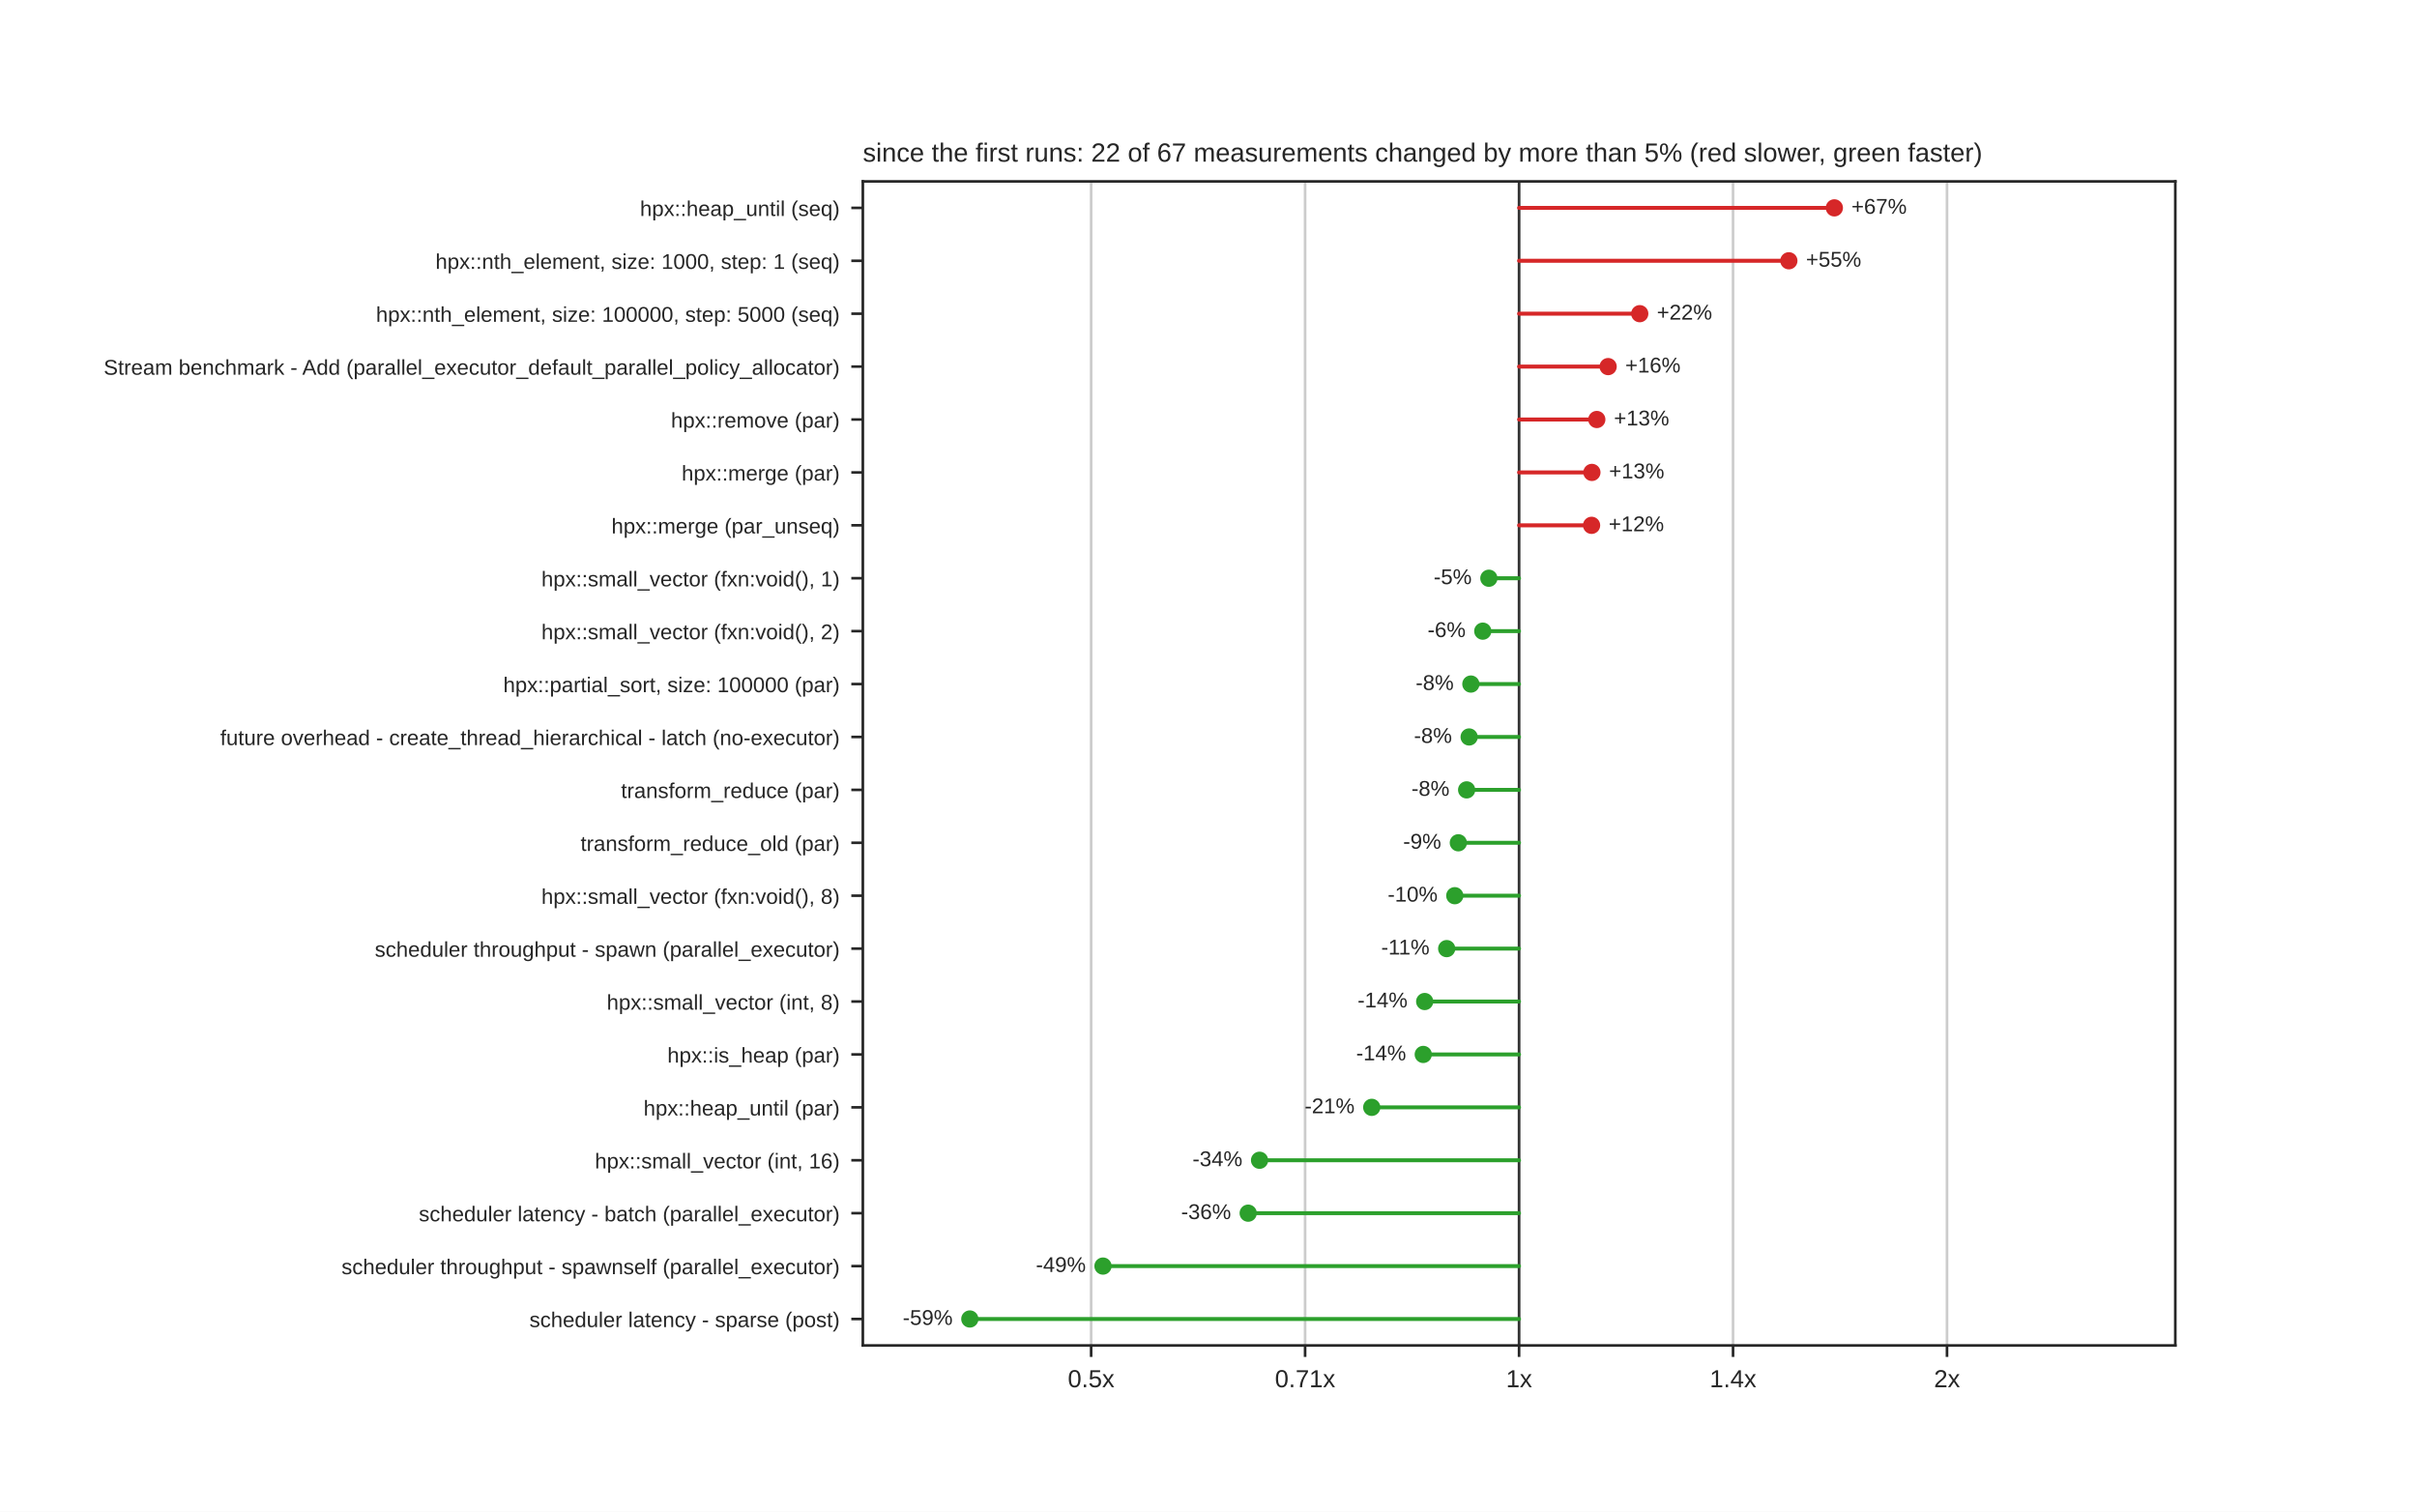
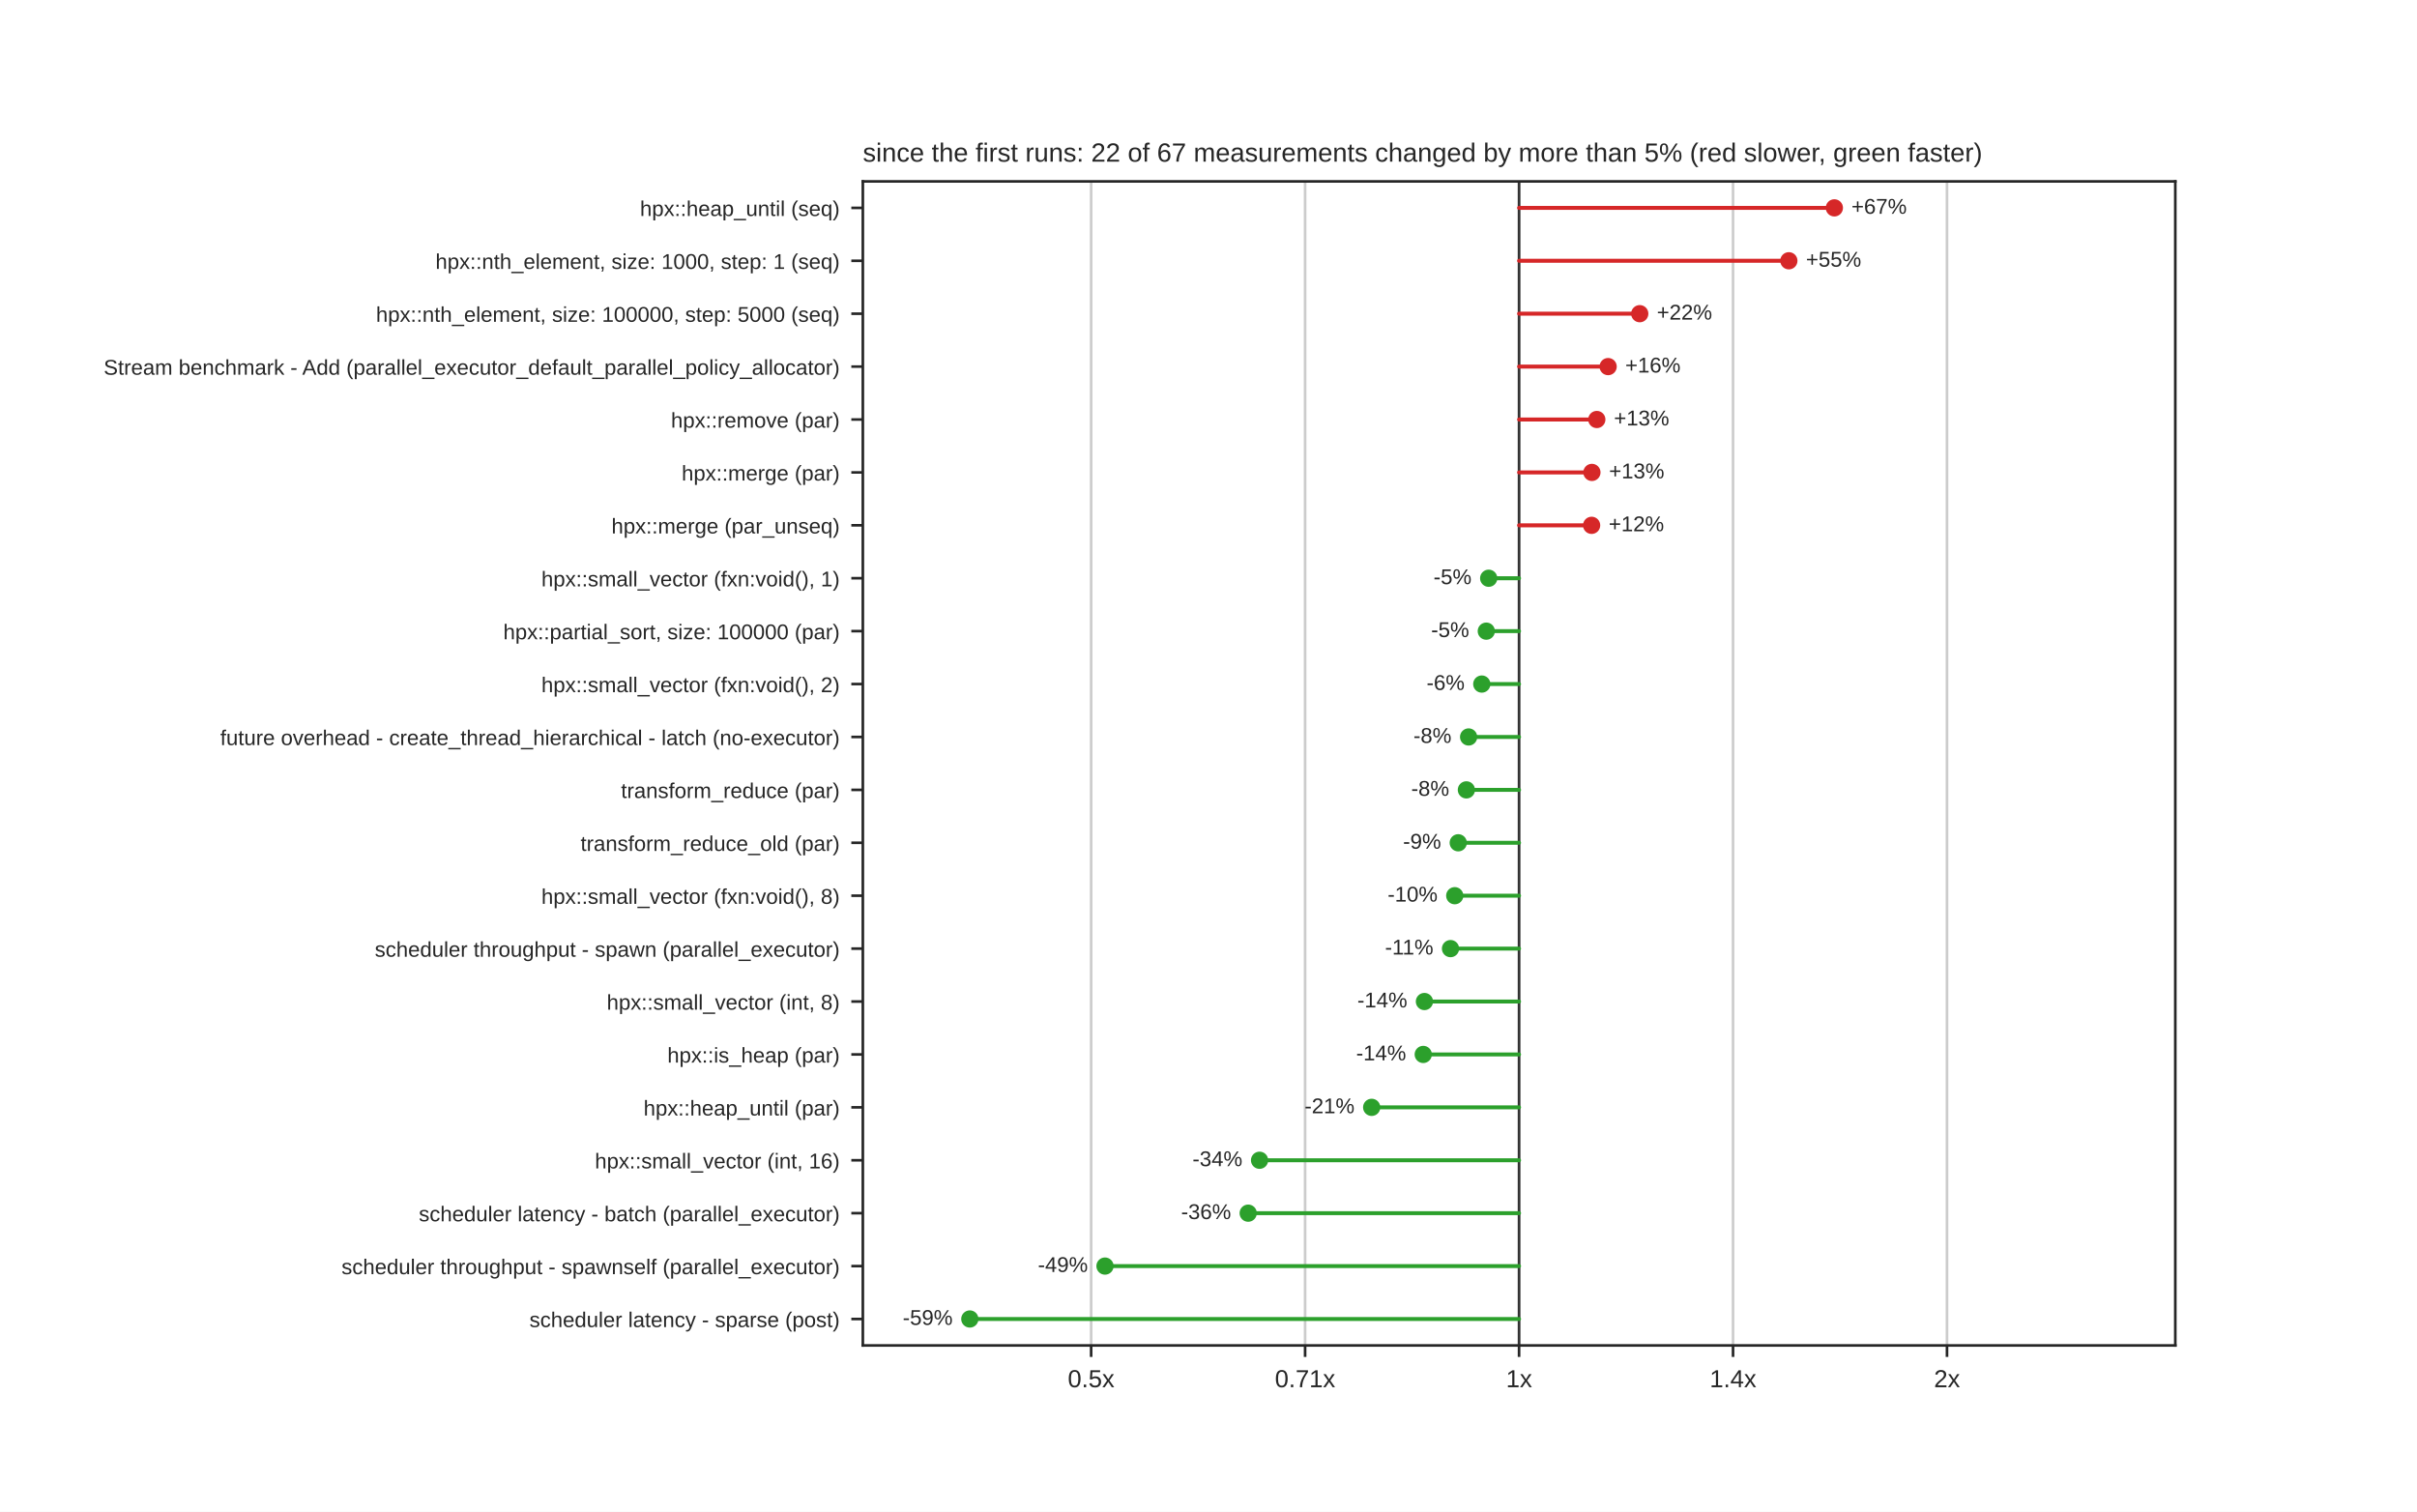
<svg xmlns="http://www.w3.org/2000/svg" xmlns:xlink="http://www.w3.org/1999/xlink" width="734.4pt" height="459.36pt" viewBox="0 0 734.4 459.36" version="1.1">
  <defs>
    <style type="text/css">*{stroke-linejoin: round; stroke-linecap: butt}</style>
  </defs>
  <g id="figure_1">
    <g id="patch_1">
      <path d="M 0 459.36  L 734.4 459.36  L 734.4 0  L 0 0  z " style="fill: #ffffff" />
    </g>
    <g id="axes_1">
      <g id="patch_2">
        <path d="M 262.17 408.83  L 660.96 408.83  L 660.96 55.123  L 262.17 55.123  z " style="fill: #ffffff" />
      </g>
      <g id="matplotlib.axis_1">
        <g id="xtick_1">
          <g id="line2d_1">
-             <path d="M 331.537 408.83  L 331.537 55.123  " clip-path="url(#pac0f5dc0f9)" style="fill: none; stroke: #cccccc; stroke-width: 0.8; stroke-linecap: round" />
+             <path d="M 331.538 408.83  L 331.538 55.123  " clip-path="url(#pac0f5dc0f9)" style="fill: none; stroke: #cccccc; stroke-width: 0.8; stroke-linecap: round" />
          </g>
          <g id="line2d_2">
            <defs>
              <path id="mdfc5214045" d="M 0 0  L 0 3.5  " style="stroke: #262626; stroke-width: 0.8" />
            </defs>
            <g>
-               <use xlink:href="#mdfc5214045" x="331.537" y="408.83" style="fill: #262626; stroke: #262626; stroke-width: 0.8" />
+               <use xlink:href="#mdfc5214045" x="331.538" y="408.83" style="fill: #262626; stroke: #262626; stroke-width: 0.8" />
            </g>
          </g>
          <g id="text_1">
-             <text style="fill: #262626; font: 7.5px 'Arial', 'DejaVu Sans', 'Liberation Sans', 'Bitstream Vera Sans', sans-serif; text-anchor: middle" x="331.537" y="421.529" transform="rotate(-0 331.5368 421.5292)">0.5x</text>
+             <text style="fill: #262626; font: 7.5px 'Arial', 'DejaVu Sans', 'Liberation Sans', 'Bitstream Vera Sans', sans-serif; text-anchor: middle" x="331.538" y="421.529" transform="rotate(-0 331.5382 421.5292)">0.5x</text>
          </g>
        </g>
        <g id="xtick_2">
          <g id="line2d_3">
-             <path d="M 396.551 408.83  L 396.551 55.123  " clip-path="url(#pac0f5dc0f9)" style="fill: none; stroke: #cccccc; stroke-width: 0.8; stroke-linecap: round" />
+             <path d="M 396.552 408.83  L 396.552 55.123  " clip-path="url(#pac0f5dc0f9)" style="fill: none; stroke: #cccccc; stroke-width: 0.8; stroke-linecap: round" />
          </g>
          <g id="line2d_4">
            <g>
-               <use xlink:href="#mdfc5214045" x="396.551" y="408.83" style="fill: #262626; stroke: #262626; stroke-width: 0.8" />
+               <use xlink:href="#mdfc5214045" x="396.552" y="408.83" style="fill: #262626; stroke: #262626; stroke-width: 0.8" />
            </g>
          </g>
          <g id="text_2">
-             <text style="fill: #262626; font: 7.5px 'Arial', 'DejaVu Sans', 'Liberation Sans', 'Bitstream Vera Sans', sans-serif; text-anchor: middle" x="396.551" y="421.529" transform="rotate(-0 396.5509 421.5292)">0.71x</text>
+             <text style="fill: #262626; font: 7.5px 'Arial', 'DejaVu Sans', 'Liberation Sans', 'Bitstream Vera Sans', sans-serif; text-anchor: middle" x="396.552" y="421.529" transform="rotate(-0 396.5516 421.5292)">0.71x</text>
          </g>
        </g>
        <g id="xtick_3">
          <g id="line2d_5">
            <path d="M 461.565 408.83  L 461.565 55.123  " clip-path="url(#pac0f5dc0f9)" style="fill: none; stroke: #cccccc; stroke-width: 0.8; stroke-linecap: round" />
          </g>
          <g id="line2d_6">
            <g>
              <use xlink:href="#mdfc5214045" x="461.565" y="408.83" style="fill: #262626; stroke: #262626; stroke-width: 0.8" />
            </g>
          </g>
          <g id="text_3">
            <text style="fill: #262626; font: 7.5px 'Arial', 'DejaVu Sans', 'Liberation Sans', 'Bitstream Vera Sans', sans-serif; text-anchor: middle" x="461.565" y="421.529" transform="rotate(-0 461.565 421.5292)">1x</text>
          </g>
        </g>
        <g id="xtick_4">
          <g id="line2d_7">
-             <path d="M 526.579 408.83  L 526.579 55.123  " clip-path="url(#pac0f5dc0f9)" style="fill: none; stroke: #cccccc; stroke-width: 0.8; stroke-linecap: round" />
+             <path d="M 526.578 408.83  L 526.578 55.123  " clip-path="url(#pac0f5dc0f9)" style="fill: none; stroke: #cccccc; stroke-width: 0.8; stroke-linecap: round" />
          </g>
          <g id="line2d_8">
            <g>
-               <use xlink:href="#mdfc5214045" x="526.579" y="408.83" style="fill: #262626; stroke: #262626; stroke-width: 0.8" />
+               <use xlink:href="#mdfc5214045" x="526.578" y="408.83" style="fill: #262626; stroke: #262626; stroke-width: 0.8" />
            </g>
          </g>
          <g id="text_4">
-             <text style="fill: #262626; font: 7.5px 'Arial', 'DejaVu Sans', 'Liberation Sans', 'Bitstream Vera Sans', sans-serif; text-anchor: middle" x="526.579" y="421.529" transform="rotate(-0 526.5791 421.5292)">1.4x</text>
+             <text style="fill: #262626; font: 7.5px 'Arial', 'DejaVu Sans', 'Liberation Sans', 'Bitstream Vera Sans', sans-serif; text-anchor: middle" x="526.578" y="421.529" transform="rotate(-0 526.5784 421.5292)">1.4x</text>
          </g>
        </g>
        <g id="xtick_5">
          <g id="line2d_9">
-             <path d="M 591.593 408.83  L 591.593 55.123  " clip-path="url(#pac0f5dc0f9)" style="fill: none; stroke: #cccccc; stroke-width: 0.8; stroke-linecap: round" />
+             <path d="M 591.592 408.83  L 591.592 55.123  " clip-path="url(#pac0f5dc0f9)" style="fill: none; stroke: #cccccc; stroke-width: 0.8; stroke-linecap: round" />
          </g>
          <g id="line2d_10">
            <g>
-               <use xlink:href="#mdfc5214045" x="591.593" y="408.83" style="fill: #262626; stroke: #262626; stroke-width: 0.8" />
+               <use xlink:href="#mdfc5214045" x="591.592" y="408.83" style="fill: #262626; stroke: #262626; stroke-width: 0.8" />
            </g>
          </g>
          <g id="text_5">
-             <text style="fill: #262626; font: 7.5px 'Arial', 'DejaVu Sans', 'Liberation Sans', 'Bitstream Vera Sans', sans-serif; text-anchor: middle" x="591.593" y="421.529" transform="rotate(-0 591.5932 421.5292)">2x</text>
+             <text style="fill: #262626; font: 7.5px 'Arial', 'DejaVu Sans', 'Liberation Sans', 'Bitstream Vera Sans', sans-serif; text-anchor: middle" x="591.592" y="421.529" transform="rotate(-0 591.5918 421.5292)">2x</text>
          </g>
        </g>
      </g>
      <g id="matplotlib.axis_2">
        <g id="ytick_1">
          <g id="line2d_11">
            <defs>
              <path id="m414165cd4d" d="M 0 0  L -3.5 0  " style="stroke: #262626; stroke-width: 0.8" />
            </defs>
            <g>
              <use xlink:href="#m414165cd4d" x="262.17" y="63.162" style="fill: #262626; stroke: #262626; stroke-width: 0.8" />
            </g>
          </g>
          <g id="text_6">
            <text style="fill: #262626; font: 6.5px 'Arial', 'DejaVu Sans', 'Liberation Sans', 'Bitstream Vera Sans', sans-serif; text-anchor: end" x="255.17" y="65.631" transform="rotate(-0 255.17 65.63149)">hpx::heap_until (seq)</text>
          </g>
        </g>
        <g id="ytick_2">
          <g id="line2d_12">
            <g>
              <use xlink:href="#m414165cd4d" x="262.17" y="79.24" style="fill: #262626; stroke: #262626; stroke-width: 0.8" />
            </g>
          </g>
          <g id="text_7">
            <text style="fill: #262626; font: 6.5px 'Arial', 'DejaVu Sans', 'Liberation Sans', 'Bitstream Vera Sans', sans-serif; text-anchor: end" x="255.17" y="81.709" transform="rotate(-0 255.17 81.70909)">hpx::nth_element, size: 1000, step: 1 (seq)</text>
          </g>
        </g>
        <g id="ytick_3">
          <g id="line2d_13">
            <g>
              <use xlink:href="#m414165cd4d" x="262.17" y="95.317" style="fill: #262626; stroke: #262626; stroke-width: 0.8" />
            </g>
          </g>
          <g id="text_8">
            <text style="fill: #262626; font: 6.5px 'Arial', 'DejaVu Sans', 'Liberation Sans', 'Bitstream Vera Sans', sans-serif; text-anchor: end" x="255.17" y="97.787" transform="rotate(-0 255.17 97.78669)">hpx::nth_element, size: 100000, step: 5000 (seq)</text>
          </g>
        </g>
        <g id="ytick_4">
          <g id="line2d_14">
            <g>
              <use xlink:href="#m414165cd4d" x="262.17" y="111.395" style="fill: #262626; stroke: #262626; stroke-width: 0.8" />
            </g>
          </g>
          <g id="text_9">
            <text style="fill: #262626; font: 6.5px 'Arial', 'DejaVu Sans', 'Liberation Sans', 'Bitstream Vera Sans', sans-serif; text-anchor: end" x="255.17" y="113.864" transform="rotate(-0 255.17 113.8643)">Stream benchmark - Add (parallel_executor_default_parallel_policy_allocator)</text>
          </g>
        </g>
        <g id="ytick_5">
          <g id="line2d_15">
            <g>
              <use xlink:href="#m414165cd4d" x="262.17" y="127.472" style="fill: #262626; stroke: #262626; stroke-width: 0.8" />
            </g>
          </g>
          <g id="text_10">
            <text style="fill: #262626; font: 6.5px 'Arial', 'DejaVu Sans', 'Liberation Sans', 'Bitstream Vera Sans', sans-serif; text-anchor: end" x="255.17" y="129.942" transform="rotate(-0 255.17 129.9419)">hpx::remove (par)</text>
          </g>
        </g>
        <g id="ytick_6">
          <g id="line2d_16">
            <g>
              <use xlink:href="#m414165cd4d" x="262.17" y="143.55" style="fill: #262626; stroke: #262626; stroke-width: 0.8" />
            </g>
          </g>
          <g id="text_11">
            <text style="fill: #262626; font: 6.5px 'Arial', 'DejaVu Sans', 'Liberation Sans', 'Bitstream Vera Sans', sans-serif; text-anchor: end" x="255.17" y="146.019" transform="rotate(-0 255.17 146.0195)">hpx::merge (par)</text>
          </g>
        </g>
        <g id="ytick_7">
          <g id="line2d_17">
            <g>
              <use xlink:href="#m414165cd4d" x="262.17" y="159.628" style="fill: #262626; stroke: #262626; stroke-width: 0.8" />
            </g>
          </g>
          <g id="text_12">
            <text style="fill: #262626; font: 6.5px 'Arial', 'DejaVu Sans', 'Liberation Sans', 'Bitstream Vera Sans', sans-serif; text-anchor: end" x="255.17" y="162.097" transform="rotate(-0 255.17 162.0971)">hpx::merge (par_unseq)</text>
          </g>
        </g>
        <g id="ytick_8">
          <g id="line2d_18">
            <g>
              <use xlink:href="#m414165cd4d" x="262.17" y="175.705" style="fill: #262626; stroke: #262626; stroke-width: 0.8" />
            </g>
          </g>
          <g id="text_13">
            <text style="fill: #262626; font: 6.5px 'Arial', 'DejaVu Sans', 'Liberation Sans', 'Bitstream Vera Sans', sans-serif; text-anchor: end" x="255.17" y="178.175" transform="rotate(-0 255.17 178.1747)">hpx::small_vector (fxn:void(), 1)</text>
          </g>
        </g>
        <g id="ytick_9">
          <g id="line2d_19">
            <g>
              <use xlink:href="#m414165cd4d" x="262.17" y="191.783" style="fill: #262626; stroke: #262626; stroke-width: 0.8" />
            </g>
          </g>
          <g id="text_14">
-             <text style="fill: #262626; font: 6.5px 'Arial', 'DejaVu Sans', 'Liberation Sans', 'Bitstream Vera Sans', sans-serif; text-anchor: end" x="255.17" y="194.252" transform="rotate(-0 255.17 194.2523)">hpx::small_vector (fxn:void(), 2)</text>
+             <text style="fill: #262626; font: 6.5px 'Arial', 'DejaVu Sans', 'Liberation Sans', 'Bitstream Vera Sans', sans-serif; text-anchor: end" x="255.17" y="194.252" transform="rotate(-0 255.17 194.2523)">hpx::partial_sort, size: 100000 (par)</text>
          </g>
        </g>
        <g id="ytick_10">
          <g id="line2d_20">
            <g>
              <use xlink:href="#m414165cd4d" x="262.17" y="207.86" style="fill: #262626; stroke: #262626; stroke-width: 0.8" />
            </g>
          </g>
          <g id="text_15">
-             <text style="fill: #262626; font: 6.5px 'Arial', 'DejaVu Sans', 'Liberation Sans', 'Bitstream Vera Sans', sans-serif; text-anchor: end" x="255.17" y="210.33" transform="rotate(-0 255.17 210.3299)">hpx::partial_sort, size: 100000 (par)</text>
+             <text style="fill: #262626; font: 6.5px 'Arial', 'DejaVu Sans', 'Liberation Sans', 'Bitstream Vera Sans', sans-serif; text-anchor: end" x="255.17" y="210.33" transform="rotate(-0 255.17 210.3299)">hpx::small_vector (fxn:void(), 2)</text>
          </g>
        </g>
        <g id="ytick_11">
          <g id="line2d_21">
            <g>
              <use xlink:href="#m414165cd4d" x="262.17" y="223.938" style="fill: #262626; stroke: #262626; stroke-width: 0.8" />
            </g>
          </g>
          <g id="text_16">
            <text style="fill: #262626; font: 6.5px 'Arial', 'DejaVu Sans', 'Liberation Sans', 'Bitstream Vera Sans', sans-serif; text-anchor: end" x="255.17" y="226.407" transform="rotate(-0 255.17 226.4075)">future overhead - create_thread_hierarchical - latch (no-executor)</text>
          </g>
        </g>
        <g id="ytick_12">
          <g id="line2d_22">
            <g>
              <use xlink:href="#m414165cd4d" x="262.17" y="240.016" style="fill: #262626; stroke: #262626; stroke-width: 0.8" />
            </g>
          </g>
          <g id="text_17">
            <text style="fill: #262626; font: 6.5px 'Arial', 'DejaVu Sans', 'Liberation Sans', 'Bitstream Vera Sans', sans-serif; text-anchor: end" x="255.17" y="242.485" transform="rotate(-0 255.17 242.4851)">transform_reduce (par)</text>
          </g>
        </g>
        <g id="ytick_13">
          <g id="line2d_23">
            <g>
              <use xlink:href="#m414165cd4d" x="262.17" y="256.093" style="fill: #262626; stroke: #262626; stroke-width: 0.8" />
            </g>
          </g>
          <g id="text_18">
            <text style="fill: #262626; font: 6.5px 'Arial', 'DejaVu Sans', 'Liberation Sans', 'Bitstream Vera Sans', sans-serif; text-anchor: end" x="255.17" y="258.563" transform="rotate(-0 255.17 258.5627)">transform_reduce_old (par)</text>
          </g>
        </g>
        <g id="ytick_14">
          <g id="line2d_24">
            <g>
              <use xlink:href="#m414165cd4d" x="262.17" y="272.171" style="fill: #262626; stroke: #262626; stroke-width: 0.8" />
            </g>
          </g>
          <g id="text_19">
            <text style="fill: #262626; font: 6.5px 'Arial', 'DejaVu Sans', 'Liberation Sans', 'Bitstream Vera Sans', sans-serif; text-anchor: end" x="255.17" y="274.64" transform="rotate(-0 255.17 274.6403)">hpx::small_vector (fxn:void(), 8)</text>
          </g>
        </g>
        <g id="ytick_15">
          <g id="line2d_25">
            <g>
              <use xlink:href="#m414165cd4d" x="262.17" y="288.248" style="fill: #262626; stroke: #262626; stroke-width: 0.8" />
            </g>
          </g>
          <g id="text_20">
            <text style="fill: #262626; font: 6.5px 'Arial', 'DejaVu Sans', 'Liberation Sans', 'Bitstream Vera Sans', sans-serif; text-anchor: end" x="255.17" y="290.718" transform="rotate(-0 255.17 290.7179)">scheduler throughput - spawn (parallel_executor)</text>
          </g>
        </g>
        <g id="ytick_16">
          <g id="line2d_26">
            <g>
              <use xlink:href="#m414165cd4d" x="262.17" y="304.326" style="fill: #262626; stroke: #262626; stroke-width: 0.8" />
            </g>
          </g>
          <g id="text_21">
            <text style="fill: #262626; font: 6.5px 'Arial', 'DejaVu Sans', 'Liberation Sans', 'Bitstream Vera Sans', sans-serif; text-anchor: end" x="255.17" y="306.795" transform="rotate(-0 255.17 306.7955)">hpx::small_vector (int, 8)</text>
          </g>
        </g>
        <g id="ytick_17">
          <g id="line2d_27">
            <g>
              <use xlink:href="#m414165cd4d" x="262.17" y="320.404" style="fill: #262626; stroke: #262626; stroke-width: 0.8" />
            </g>
          </g>
          <g id="text_22">
            <text style="fill: #262626; font: 6.5px 'Arial', 'DejaVu Sans', 'Liberation Sans', 'Bitstream Vera Sans', sans-serif; text-anchor: end" x="255.17" y="322.873" transform="rotate(-0 255.17 322.8731)">hpx::is_heap (par)</text>
          </g>
        </g>
        <g id="ytick_18">
          <g id="line2d_28">
            <g>
              <use xlink:href="#m414165cd4d" x="262.17" y="336.481" style="fill: #262626; stroke: #262626; stroke-width: 0.8" />
            </g>
          </g>
          <g id="text_23">
            <text style="fill: #262626; font: 6.5px 'Arial', 'DejaVu Sans', 'Liberation Sans', 'Bitstream Vera Sans', sans-serif; text-anchor: end" x="255.17" y="338.951" transform="rotate(-0 255.17 338.9507)">hpx::heap_until (par)</text>
          </g>
        </g>
        <g id="ytick_19">
          <g id="line2d_29">
            <g>
              <use xlink:href="#m414165cd4d" x="262.17" y="352.559" style="fill: #262626; stroke: #262626; stroke-width: 0.8" />
            </g>
          </g>
          <g id="text_24">
            <text style="fill: #262626; font: 6.5px 'Arial', 'DejaVu Sans', 'Liberation Sans', 'Bitstream Vera Sans', sans-serif; text-anchor: end" x="255.17" y="355.028" transform="rotate(-0 255.17 355.0283)">hpx::small_vector (int, 16)</text>
          </g>
        </g>
        <g id="ytick_20">
          <g id="line2d_30">
            <g>
              <use xlink:href="#m414165cd4d" x="262.17" y="368.636" style="fill: #262626; stroke: #262626; stroke-width: 0.8" />
            </g>
          </g>
          <g id="text_25">
            <text style="fill: #262626; font: 6.5px 'Arial', 'DejaVu Sans', 'Liberation Sans', 'Bitstream Vera Sans', sans-serif; text-anchor: end" x="255.17" y="371.106" transform="rotate(-0 255.17 371.1059)">scheduler latency - batch (parallel_executor)</text>
          </g>
        </g>
        <g id="ytick_21">
          <g id="line2d_31">
            <g>
              <use xlink:href="#m414165cd4d" x="262.17" y="384.714" style="fill: #262626; stroke: #262626; stroke-width: 0.8" />
            </g>
          </g>
          <g id="text_26">
            <text style="fill: #262626; font: 6.5px 'Arial', 'DejaVu Sans', 'Liberation Sans', 'Bitstream Vera Sans', sans-serif; text-anchor: end" x="255.17" y="387.183" transform="rotate(-0 255.17 387.1835)">scheduler throughput - spawnself (parallel_executor)</text>
          </g>
        </g>
        <g id="ytick_22">
          <g id="line2d_32">
            <g>
              <use xlink:href="#m414165cd4d" x="262.17" y="400.792" style="fill: #262626; stroke: #262626; stroke-width: 0.8" />
            </g>
          </g>
          <g id="text_27">
            <text style="fill: #262626; font: 6.5px 'Arial', 'DejaVu Sans', 'Liberation Sans', 'Bitstream Vera Sans', sans-serif; text-anchor: end" x="255.17" y="403.261" transform="rotate(-0 255.17 403.2611)">scheduler latency - sparse (post)</text>
          </g>
        </g>
      </g>
      <g id="line2d_33">
        <path d="M 461.565 408.83  L 461.565 55.123  " clip-path="url(#pac0f5dc0f9)" style="fill: none; stroke: #333333; stroke-width: 0.8; stroke-linecap: round" />
      </g>
      <g id="line2d_34">
-         <path d="M 461.565 63.162  L 557.365 63.162  " clip-path="url(#pac0f5dc0f9)" style="fill: none; stroke: #d62728; stroke-width: 1.2; stroke-linecap: round" />
+         <path d="M 461.565 63.162  L 557.366 63.162  " clip-path="url(#pac0f5dc0f9)" style="fill: none; stroke: #d62728; stroke-width: 1.2; stroke-linecap: round" />
      </g>
      <g id="line2d_35">
-         <path d="M 461.565 79.24  L 543.54 79.24  " clip-path="url(#pac0f5dc0f9)" style="fill: none; stroke: #d62728; stroke-width: 1.2; stroke-linecap: round" />
+         <path d="M 461.565 79.24  L 543.539 79.24  " clip-path="url(#pac0f5dc0f9)" style="fill: none; stroke: #d62728; stroke-width: 1.2; stroke-linecap: round" />
      </g>
      <g id="line2d_36">
        <path d="M 461.565 95.317  L 498.233 95.317  " clip-path="url(#pac0f5dc0f9)" style="fill: none; stroke: #d62728; stroke-width: 1.2; stroke-linecap: round" />
      </g>
      <g id="line2d_37">
        <path d="M 461.565 111.395  L 488.628 111.395  " clip-path="url(#pac0f5dc0f9)" style="fill: none; stroke: #d62728; stroke-width: 1.2; stroke-linecap: round" />
      </g>
      <g id="line2d_38">
        <path d="M 461.565 127.472  L 485.186 127.472  " clip-path="url(#pac0f5dc0f9)" style="fill: none; stroke: #d62728; stroke-width: 1.2; stroke-linecap: round" />
      </g>
      <g id="line2d_39">
-         <path d="M 461.565 143.55  L 483.697 143.55  " clip-path="url(#pac0f5dc0f9)" style="fill: none; stroke: #d62728; stroke-width: 1.2; stroke-linecap: round" />
+         <path d="M 461.565 143.55  L 483.699 143.55  " clip-path="url(#pac0f5dc0f9)" style="fill: none; stroke: #d62728; stroke-width: 1.2; stroke-linecap: round" />
      </g>
      <g id="line2d_40">
-         <path d="M 461.565 159.628  L 483.599 159.628  " clip-path="url(#pac0f5dc0f9)" style="fill: none; stroke: #d62728; stroke-width: 1.2; stroke-linecap: round" />
+         <path d="M 461.565 159.628  L 483.609 159.628  " clip-path="url(#pac0f5dc0f9)" style="fill: none; stroke: #d62728; stroke-width: 1.2; stroke-linecap: round" />
      </g>
      <g id="line2d_41">
-         <path d="M 461.565 175.705  L 452.388 175.705  " clip-path="url(#pac0f5dc0f9)" style="fill: none; stroke: #2ca02c; stroke-width: 1.2; stroke-linecap: round" />
+         <path d="M 461.565 175.705  L 452.335 175.705  " clip-path="url(#pac0f5dc0f9)" style="fill: none; stroke: #2ca02c; stroke-width: 1.2; stroke-linecap: round" />
      </g>
      <g id="line2d_42">
-         <path d="M 461.565 191.783  L 450.536 191.783  " clip-path="url(#pac0f5dc0f9)" style="fill: none; stroke: #2ca02c; stroke-width: 1.2; stroke-linecap: round" />
+         <path d="M 461.565 191.783  L 451.608 191.783  " clip-path="url(#pac0f5dc0f9)" style="fill: none; stroke: #2ca02c; stroke-width: 1.2; stroke-linecap: round" />
      </g>
      <g id="line2d_43">
-         <path d="M 461.565 207.86  L 446.92 207.86  " clip-path="url(#pac0f5dc0f9)" style="fill: none; stroke: #2ca02c; stroke-width: 1.2; stroke-linecap: round" />
+         <path d="M 461.565 207.86  L 450.236 207.86  " clip-path="url(#pac0f5dc0f9)" style="fill: none; stroke: #2ca02c; stroke-width: 1.2; stroke-linecap: round" />
      </g>
      <g id="line2d_44">
-         <path d="M 461.565 223.938  L 446.393 223.938  " clip-path="url(#pac0f5dc0f9)" style="fill: none; stroke: #2ca02c; stroke-width: 1.2; stroke-linecap: round" />
+         <path d="M 461.565 223.938  L 446.234 223.938  " clip-path="url(#pac0f5dc0f9)" style="fill: none; stroke: #2ca02c; stroke-width: 1.2; stroke-linecap: round" />
      </g>
      <g id="line2d_45">
-         <path d="M 461.565 240.016  L 445.634 240.016  " clip-path="url(#pac0f5dc0f9)" style="fill: none; stroke: #2ca02c; stroke-width: 1.2; stroke-linecap: round" />
+         <path d="M 461.565 240.016  L 445.557 240.016  " clip-path="url(#pac0f5dc0f9)" style="fill: none; stroke: #2ca02c; stroke-width: 1.2; stroke-linecap: round" />
      </g>
      <g id="line2d_46">
-         <path d="M 461.565 256.093  L 443.112 256.093  " clip-path="url(#pac0f5dc0f9)" style="fill: none; stroke: #2ca02c; stroke-width: 1.2; stroke-linecap: round" />
+         <path d="M 461.565 256.093  L 443.082 256.093  " clip-path="url(#pac0f5dc0f9)" style="fill: none; stroke: #2ca02c; stroke-width: 1.2; stroke-linecap: round" />
      </g>
      <g id="line2d_47">
-         <path d="M 461.565 272.171  L 442.032 272.171  " clip-path="url(#pac0f5dc0f9)" style="fill: none; stroke: #2ca02c; stroke-width: 1.2; stroke-linecap: round" />
+         <path d="M 461.565 272.171  L 442.021 272.171  " clip-path="url(#pac0f5dc0f9)" style="fill: none; stroke: #2ca02c; stroke-width: 1.2; stroke-linecap: round" />
      </g>
      <g id="line2d_48">
-         <path d="M 461.565 288.248  L 439.573 288.248  " clip-path="url(#pac0f5dc0f9)" style="fill: none; stroke: #2ca02c; stroke-width: 1.2; stroke-linecap: round" />
+         <path d="M 461.565 288.248  L 440.734 288.248  " clip-path="url(#pac0f5dc0f9)" style="fill: none; stroke: #2ca02c; stroke-width: 1.2; stroke-linecap: round" />
      </g>
      <g id="line2d_49">
-         <path d="M 461.565 304.326  L 432.889 304.326  " clip-path="url(#pac0f5dc0f9)" style="fill: none; stroke: #2ca02c; stroke-width: 1.2; stroke-linecap: round" />
+         <path d="M 461.565 304.326  L 432.809 304.326  " clip-path="url(#pac0f5dc0f9)" style="fill: none; stroke: #2ca02c; stroke-width: 1.2; stroke-linecap: round" />
      </g>
      <g id="line2d_50">
-         <path d="M 461.565 320.404  L 432.452 320.404  " clip-path="url(#pac0f5dc0f9)" style="fill: none; stroke: #2ca02c; stroke-width: 1.2; stroke-linecap: round" />
+         <path d="M 461.565 320.404  L 432.45 320.404  " clip-path="url(#pac0f5dc0f9)" style="fill: none; stroke: #2ca02c; stroke-width: 1.2; stroke-linecap: round" />
      </g>
      <g id="line2d_51">
-         <path d="M 461.565 336.481  L 416.797 336.481  " clip-path="url(#pac0f5dc0f9)" style="fill: none; stroke: #2ca02c; stroke-width: 1.2; stroke-linecap: round" />
+         <path d="M 461.565 336.481  L 416.78 336.481  " clip-path="url(#pac0f5dc0f9)" style="fill: none; stroke: #2ca02c; stroke-width: 1.2; stroke-linecap: round" />
      </g>
      <g id="line2d_52">
-         <path d="M 461.565 352.559  L 382.712 352.559  " clip-path="url(#pac0f5dc0f9)" style="fill: none; stroke: #2ca02c; stroke-width: 1.2; stroke-linecap: round" />
+         <path d="M 461.565 352.559  L 382.713 352.559  " clip-path="url(#pac0f5dc0f9)" style="fill: none; stroke: #2ca02c; stroke-width: 1.2; stroke-linecap: round" />
      </g>
      <g id="line2d_53">
-         <path d="M 461.565 368.636  L 379.257 368.636  " clip-path="url(#pac0f5dc0f9)" style="fill: none; stroke: #2ca02c; stroke-width: 1.2; stroke-linecap: round" />
+         <path d="M 461.565 368.636  L 379.258 368.636  " clip-path="url(#pac0f5dc0f9)" style="fill: none; stroke: #2ca02c; stroke-width: 1.2; stroke-linecap: round" />
      </g>
      <g id="line2d_54">
-         <path d="M 461.565 384.714  L 335.138 384.714  " clip-path="url(#pac0f5dc0f9)" style="fill: none; stroke: #2ca02c; stroke-width: 1.2; stroke-linecap: round" />
+         <path d="M 461.565 384.714  L 335.751 384.714  " clip-path="url(#pac0f5dc0f9)" style="fill: none; stroke: #2ca02c; stroke-width: 1.2; stroke-linecap: round" />
      </g>
      <g id="line2d_55">
        <path d="M 461.565 400.792  L 294.677 400.792  " clip-path="url(#pac0f5dc0f9)" style="fill: none; stroke: #2ca02c; stroke-width: 1.2; stroke-linecap: round" />
      </g>
      <g id="patch_3">
        <path d="M 262.17 408.83  L 262.17 55.123  " style="fill: none; stroke: #262626; stroke-width: 0.8; stroke-linejoin: miter; stroke-linecap: square" />
      </g>
      <g id="patch_4">
        <path d="M 660.96 408.83  L 660.96 55.123  " style="fill: none; stroke: #262626; stroke-width: 0.8; stroke-linejoin: miter; stroke-linecap: square" />
      </g>
      <g id="patch_5">
        <path d="M 262.17 408.83  L 660.96 408.83  " style="fill: none; stroke: #262626; stroke-width: 0.8; stroke-linejoin: miter; stroke-linecap: square" />
      </g>
      <g id="patch_6">
        <path d="M 262.17 55.123  L 660.96 55.123  " style="fill: none; stroke: #262626; stroke-width: 0.8; stroke-linejoin: miter; stroke-linecap: square" />
      </g>
      <g id="PathCollection_1">
        <defs>
          <path id="m8968767a60" d="M 0 2.121  C 0.563 2.121 1.102 1.898 1.5 1.5  C 1.898 1.102 2.121 0.563 2.121 0  C 2.121 -0.563 1.898 -1.102 1.5 -1.5  C 1.102 -1.898 0.563 -2.121 0 -2.121  C -0.563 -2.121 -1.102 -1.898 -1.5 -1.5  C -1.898 -1.102 -2.121 -0.563 -2.121 0  C -2.121 0.563 -1.898 1.102 -1.5 1.5  C -1.102 1.898 -0.563 2.121 0 2.121  z " style="stroke: #d62728" />
        </defs>
        <g clip-path="url(#pac0f5dc0f9)">
-           <use xlink:href="#m8968767a60" x="557.365" y="63.162" style="fill: #d62728; stroke: #d62728" />
+           <use xlink:href="#m8968767a60" x="557.366" y="63.162" style="fill: #d62728; stroke: #d62728" />
        </g>
      </g>
      <g id="text_28">
-         <text style="fill: #262626; font: 6.5px 'Arial', 'DejaVu Sans', 'Liberation Sans', 'Bitstream Vera Sans', sans-serif; text-anchor: start" x="562.566" y="64.956" transform="rotate(-0 562.5662 64.95559)">+67%</text>
+         <text style="fill: #262626; font: 6.5px 'Arial', 'DejaVu Sans', 'Liberation Sans', 'Bitstream Vera Sans', sans-serif; text-anchor: start" x="562.567" y="64.956" transform="rotate(-0 562.5671 64.95559)">+67%</text>
      </g>
      <g id="PathCollection_2">
        <g clip-path="url(#pac0f5dc0f9)">
-           <use xlink:href="#m8968767a60" x="543.54" y="79.24" style="fill: #d62728; stroke: #d62728" />
+           <use xlink:href="#m8968767a60" x="543.539" y="79.24" style="fill: #d62728; stroke: #d62728" />
        </g>
      </g>
      <g id="text_29">
-         <text style="fill: #262626; font: 6.5px 'Arial', 'DejaVu Sans', 'Liberation Sans', 'Bitstream Vera Sans', sans-serif; text-anchor: start" x="548.741" y="81.033" transform="rotate(-0 548.7409 81.03319)">+55%</text>
+         <text style="fill: #262626; font: 6.5px 'Arial', 'DejaVu Sans', 'Liberation Sans', 'Bitstream Vera Sans', sans-serif; text-anchor: start" x="548.74" y="81.033" transform="rotate(-0 548.74 81.03319)">+55%</text>
      </g>
      <g id="PathCollection_3">
        <g clip-path="url(#pac0f5dc0f9)">
          <use xlink:href="#m8968767a60" x="498.233" y="95.317" style="fill: #d62728; stroke: #d62728" />
        </g>
      </g>
      <g id="text_30">
-         <text style="fill: #262626; font: 6.5px 'Arial', 'DejaVu Sans', 'Liberation Sans', 'Bitstream Vera Sans', sans-serif; text-anchor: start" x="503.435" y="97.111" transform="rotate(-0 503.4346 97.11079)">+22%</text>
+         <text style="fill: #262626; font: 6.5px 'Arial', 'DejaVu Sans', 'Liberation Sans', 'Bitstream Vera Sans', sans-serif; text-anchor: start" x="503.434" y="97.111" transform="rotate(-0 503.4341 97.11079)">+22%</text>
      </g>
      <g id="PathCollection_4">
        <g clip-path="url(#pac0f5dc0f9)">
          <use xlink:href="#m8968767a60" x="488.628" y="111.395" style="fill: #d62728; stroke: #d62728" />
        </g>
      </g>
      <g id="text_31">
-         <text style="fill: #262626; font: 6.5px 'Arial', 'DejaVu Sans', 'Liberation Sans', 'Bitstream Vera Sans', sans-serif; text-anchor: start" x="493.829" y="113.188" transform="rotate(-0 493.8295 113.1884)">+16%</text>
+         <text style="fill: #262626; font: 6.5px 'Arial', 'DejaVu Sans', 'Liberation Sans', 'Bitstream Vera Sans', sans-serif; text-anchor: start" x="493.829" y="113.188" transform="rotate(-0 493.8291 113.1884)">+16%</text>
      </g>
      <g id="PathCollection_5">
        <g clip-path="url(#pac0f5dc0f9)">
          <use xlink:href="#m8968767a60" x="485.186" y="127.472" style="fill: #d62728; stroke: #d62728" />
        </g>
      </g>
      <g id="text_32">
-         <text style="fill: #262626; font: 6.5px 'Arial', 'DejaVu Sans', 'Liberation Sans', 'Bitstream Vera Sans', sans-serif; text-anchor: start" x="490.387" y="129.266" transform="rotate(-0 490.3872 129.266)">+13%</text>
+         <text style="fill: #262626; font: 6.5px 'Arial', 'DejaVu Sans', 'Liberation Sans', 'Bitstream Vera Sans', sans-serif; text-anchor: start" x="490.387" y="129.266" transform="rotate(-0 490.3868 129.266)">+13%</text>
      </g>
      <g id="PathCollection_6">
        <g clip-path="url(#pac0f5dc0f9)">
-           <use xlink:href="#m8968767a60" x="483.697" y="143.55" style="fill: #d62728; stroke: #d62728" />
+           <use xlink:href="#m8968767a60" x="483.699" y="143.55" style="fill: #d62728; stroke: #d62728" />
        </g>
      </g>
      <g id="text_33">
-         <text style="fill: #262626; font: 6.5px 'Arial', 'DejaVu Sans', 'Liberation Sans', 'Bitstream Vera Sans', sans-serif; text-anchor: start" x="488.898" y="145.344" transform="rotate(-0 488.8982 145.3436)">+13%</text>
+         <text style="fill: #262626; font: 6.5px 'Arial', 'DejaVu Sans', 'Liberation Sans', 'Bitstream Vera Sans', sans-serif; text-anchor: start" x="488.9" y="145.344" transform="rotate(-0 488.8996 145.3436)">+13%</text>
      </g>
      <g id="PathCollection_7">
        <g clip-path="url(#pac0f5dc0f9)">
-           <use xlink:href="#m8968767a60" x="483.599" y="159.628" style="fill: #d62728; stroke: #d62728" />
+           <use xlink:href="#m8968767a60" x="483.609" y="159.628" style="fill: #d62728; stroke: #d62728" />
        </g>
      </g>
      <g id="text_34">
-         <text style="fill: #262626; font: 6.5px 'Arial', 'DejaVu Sans', 'Liberation Sans', 'Bitstream Vera Sans', sans-serif; text-anchor: start" x="488.8" y="161.421" transform="rotate(-0 488.7996 161.4212)">+12%</text>
+         <text style="fill: #262626; font: 6.5px 'Arial', 'DejaVu Sans', 'Liberation Sans', 'Bitstream Vera Sans', sans-serif; text-anchor: start" x="488.81" y="161.421" transform="rotate(-0 488.8103 161.4212)">+12%</text>
      </g>
      <g id="PathCollection_8">
        <defs>
          <path id="m7978cd0e5a" d="M 0 2.121  C 0.563 2.121 1.102 1.898 1.5 1.5  C 1.898 1.102 2.121 0.563 2.121 0  C 2.121 -0.563 1.898 -1.102 1.5 -1.5  C 1.102 -1.898 0.563 -2.121 0 -2.121  C -0.563 -2.121 -1.102 -1.898 -1.5 -1.5  C -1.898 -1.102 -2.121 -0.563 -2.121 0  C -2.121 0.563 -1.898 1.102 -1.5 1.5  C -1.102 1.898 -0.563 2.121 0 2.121  z " style="stroke: #2ca02c" />
        </defs>
        <g clip-path="url(#pac0f5dc0f9)">
-           <use xlink:href="#m7978cd0e5a" x="452.388" y="175.705" style="fill: #2ca02c; stroke: #2ca02c" />
+           <use xlink:href="#m7978cd0e5a" x="452.335" y="175.705" style="fill: #2ca02c; stroke: #2ca02c" />
        </g>
      </g>
      <g id="text_35">
-         <text style="fill: #262626; font: 6.5px 'Arial', 'DejaVu Sans', 'Liberation Sans', 'Bitstream Vera Sans', sans-serif; text-anchor: end" x="447.186" y="177.499" transform="rotate(-0 447.1865 177.4988)">-5%</text>
+         <text style="fill: #262626; font: 6.5px 'Arial', 'DejaVu Sans', 'Liberation Sans', 'Bitstream Vera Sans', sans-serif; text-anchor: end" x="447.134" y="177.499" transform="rotate(-0 447.1338 177.4988)">-5%</text>
      </g>
      <g id="PathCollection_9">
        <g clip-path="url(#pac0f5dc0f9)">
-           <use xlink:href="#m7978cd0e5a" x="450.536" y="191.783" style="fill: #2ca02c; stroke: #2ca02c" />
+           <use xlink:href="#m7978cd0e5a" x="451.608" y="191.783" style="fill: #2ca02c; stroke: #2ca02c" />
        </g>
      </g>
      <g id="text_36">
-         <text style="fill: #262626; font: 6.5px 'Arial', 'DejaVu Sans', 'Liberation Sans', 'Bitstream Vera Sans', sans-serif; text-anchor: end" x="445.335" y="193.576" transform="rotate(-0 445.3348 193.5764)">-6%</text>
+         <text style="fill: #262626; font: 6.5px 'Arial', 'DejaVu Sans', 'Liberation Sans', 'Bitstream Vera Sans', sans-serif; text-anchor: end" x="446.407" y="193.576" transform="rotate(-0 446.4069 193.5764)">-5%</text>
      </g>
      <g id="PathCollection_10">
        <g clip-path="url(#pac0f5dc0f9)">
-           <use xlink:href="#m7978cd0e5a" x="446.92" y="207.86" style="fill: #2ca02c; stroke: #2ca02c" />
+           <use xlink:href="#m7978cd0e5a" x="450.236" y="207.86" style="fill: #2ca02c; stroke: #2ca02c" />
        </g>
      </g>
      <g id="text_37">
-         <text style="fill: #262626; font: 6.5px 'Arial', 'DejaVu Sans', 'Liberation Sans', 'Bitstream Vera Sans', sans-serif; text-anchor: end" x="441.719" y="209.654" transform="rotate(-0 441.719 209.654)">-8%</text>
+         <text style="fill: #262626; font: 6.5px 'Arial', 'DejaVu Sans', 'Liberation Sans', 'Bitstream Vera Sans', sans-serif; text-anchor: end" x="445.035" y="209.654" transform="rotate(-0 445.0347 209.654)">-6%</text>
      </g>
      <g id="PathCollection_11">
        <g clip-path="url(#pac0f5dc0f9)">
-           <use xlink:href="#m7978cd0e5a" x="446.393" y="223.938" style="fill: #2ca02c; stroke: #2ca02c" />
+           <use xlink:href="#m7978cd0e5a" x="446.234" y="223.938" style="fill: #2ca02c; stroke: #2ca02c" />
        </g>
      </g>
      <g id="text_38">
-         <text style="fill: #262626; font: 6.5px 'Arial', 'DejaVu Sans', 'Liberation Sans', 'Bitstream Vera Sans', sans-serif; text-anchor: end" x="441.192" y="225.732" transform="rotate(-0 441.1921 225.7316)">-8%</text>
+         <text style="fill: #262626; font: 6.5px 'Arial', 'DejaVu Sans', 'Liberation Sans', 'Bitstream Vera Sans', sans-serif; text-anchor: end" x="441.033" y="225.732" transform="rotate(-0 441.0328 225.7316)">-8%</text>
      </g>
      <g id="PathCollection_12">
        <g clip-path="url(#pac0f5dc0f9)">
-           <use xlink:href="#m7978cd0e5a" x="445.634" y="240.016" style="fill: #2ca02c; stroke: #2ca02c" />
+           <use xlink:href="#m7978cd0e5a" x="445.557" y="240.016" style="fill: #2ca02c; stroke: #2ca02c" />
        </g>
      </g>
      <g id="text_39">
-         <text style="fill: #262626; font: 6.5px 'Arial', 'DejaVu Sans', 'Liberation Sans', 'Bitstream Vera Sans', sans-serif; text-anchor: end" x="440.432" y="241.809" transform="rotate(-0 440.4325 241.8092)">-8%</text>
+         <text style="fill: #262626; font: 6.5px 'Arial', 'DejaVu Sans', 'Liberation Sans', 'Bitstream Vera Sans', sans-serif; text-anchor: end" x="440.355" y="241.809" transform="rotate(-0 440.3555 241.8092)">-8%</text>
      </g>
      <g id="PathCollection_13">
        <g clip-path="url(#pac0f5dc0f9)">
-           <use xlink:href="#m7978cd0e5a" x="443.112" y="256.093" style="fill: #2ca02c; stroke: #2ca02c" />
+           <use xlink:href="#m7978cd0e5a" x="443.082" y="256.093" style="fill: #2ca02c; stroke: #2ca02c" />
        </g>
      </g>
      <g id="text_40">
-         <text style="fill: #262626; font: 6.5px 'Arial', 'DejaVu Sans', 'Liberation Sans', 'Bitstream Vera Sans', sans-serif; text-anchor: end" x="437.911" y="257.887" transform="rotate(-0 437.9105 257.8868)">-9%</text>
+         <text style="fill: #262626; font: 6.5px 'Arial', 'DejaVu Sans', 'Liberation Sans', 'Bitstream Vera Sans', sans-serif; text-anchor: end" x="437.881" y="257.887" transform="rotate(-0 437.8814 257.8868)">-9%</text>
      </g>
      <g id="PathCollection_14">
        <g clip-path="url(#pac0f5dc0f9)">
-           <use xlink:href="#m7978cd0e5a" x="442.032" y="272.171" style="fill: #2ca02c; stroke: #2ca02c" />
+           <use xlink:href="#m7978cd0e5a" x="442.021" y="272.171" style="fill: #2ca02c; stroke: #2ca02c" />
        </g>
      </g>
      <g id="text_41">
-         <text style="fill: #262626; font: 6.5px 'Arial', 'DejaVu Sans', 'Liberation Sans', 'Bitstream Vera Sans', sans-serif; text-anchor: end" x="436.831" y="273.964" transform="rotate(-0 436.8313 273.9644)">-10%</text>
+         <text style="fill: #262626; font: 6.5px 'Arial', 'DejaVu Sans', 'Liberation Sans', 'Bitstream Vera Sans', sans-serif; text-anchor: end" x="436.82" y="273.964" transform="rotate(-0 436.82 273.9644)">-10%</text>
      </g>
      <g id="PathCollection_15">
        <g clip-path="url(#pac0f5dc0f9)">
-           <use xlink:href="#m7978cd0e5a" x="439.573" y="288.248" style="fill: #2ca02c; stroke: #2ca02c" />
+           <use xlink:href="#m7978cd0e5a" x="440.734" y="288.248" style="fill: #2ca02c; stroke: #2ca02c" />
        </g>
      </g>
      <g id="text_42">
-         <text style="fill: #262626; font: 6.5px 'Arial', 'DejaVu Sans', 'Liberation Sans', 'Bitstream Vera Sans', sans-serif; text-anchor: end" x="434.372" y="290.042" transform="rotate(-0 434.3719 290.042)">-11%</text>
+         <text style="fill: #262626; font: 6.5px 'Arial', 'DejaVu Sans', 'Liberation Sans', 'Bitstream Vera Sans', sans-serif; text-anchor: end" x="435.533" y="290.042" transform="rotate(-0 435.533 290.042)">-11%</text>
      </g>
      <g id="PathCollection_16">
        <g clip-path="url(#pac0f5dc0f9)">
-           <use xlink:href="#m7978cd0e5a" x="432.889" y="304.326" style="fill: #2ca02c; stroke: #2ca02c" />
+           <use xlink:href="#m7978cd0e5a" x="432.809" y="304.326" style="fill: #2ca02c; stroke: #2ca02c" />
        </g>
      </g>
      <g id="text_43">
-         <text style="fill: #262626; font: 6.5px 'Arial', 'DejaVu Sans', 'Liberation Sans', 'Bitstream Vera Sans', sans-serif; text-anchor: end" x="427.688" y="306.12" transform="rotate(-0 427.6877 306.1196)">-14%</text>
+         <text style="fill: #262626; font: 6.5px 'Arial', 'DejaVu Sans', 'Liberation Sans', 'Bitstream Vera Sans', sans-serif; text-anchor: end" x="427.608" y="306.12" transform="rotate(-0 427.6083 306.1196)">-14%</text>
      </g>
      <g id="PathCollection_17">
        <g clip-path="url(#pac0f5dc0f9)">
-           <use xlink:href="#m7978cd0e5a" x="432.452" y="320.404" style="fill: #2ca02c; stroke: #2ca02c" />
+           <use xlink:href="#m7978cd0e5a" x="432.45" y="320.404" style="fill: #2ca02c; stroke: #2ca02c" />
        </g>
      </g>
      <g id="text_44">
-         <text style="fill: #262626; font: 6.5px 'Arial', 'DejaVu Sans', 'Liberation Sans', 'Bitstream Vera Sans', sans-serif; text-anchor: end" x="427.251" y="322.197" transform="rotate(-0 427.2507 322.1972)">-14%</text>
+         <text style="fill: #262626; font: 6.5px 'Arial', 'DejaVu Sans', 'Liberation Sans', 'Bitstream Vera Sans', sans-serif; text-anchor: end" x="427.248" y="322.197" transform="rotate(-0 427.2485 322.1972)">-14%</text>
      </g>
      <g id="PathCollection_18">
        <g clip-path="url(#pac0f5dc0f9)">
-           <use xlink:href="#m7978cd0e5a" x="416.797" y="336.481" style="fill: #2ca02c; stroke: #2ca02c" />
+           <use xlink:href="#m7978cd0e5a" x="416.78" y="336.481" style="fill: #2ca02c; stroke: #2ca02c" />
        </g>
      </g>
      <g id="text_45">
-         <text style="fill: #262626; font: 6.5px 'Arial', 'DejaVu Sans', 'Liberation Sans', 'Bitstream Vera Sans', sans-serif; text-anchor: end" x="411.596" y="338.275" transform="rotate(-0 411.5957 338.2748)">-21%</text>
+         <text style="fill: #262626; font: 6.5px 'Arial', 'DejaVu Sans', 'Liberation Sans', 'Bitstream Vera Sans', sans-serif; text-anchor: end" x="411.579" y="338.275" transform="rotate(-0 411.5794 338.2748)">-21%</text>
      </g>
      <g id="PathCollection_19">
        <g clip-path="url(#pac0f5dc0f9)">
-           <use xlink:href="#m7978cd0e5a" x="382.712" y="352.559" style="fill: #2ca02c; stroke: #2ca02c" />
+           <use xlink:href="#m7978cd0e5a" x="382.713" y="352.559" style="fill: #2ca02c; stroke: #2ca02c" />
        </g>
      </g>
      <g id="text_46">
-         <text style="fill: #262626; font: 6.5px 'Arial', 'DejaVu Sans', 'Liberation Sans', 'Bitstream Vera Sans', sans-serif; text-anchor: end" x="377.511" y="354.352" transform="rotate(-0 377.5109 354.3524)">-34%</text>
+         <text style="fill: #262626; font: 6.5px 'Arial', 'DejaVu Sans', 'Liberation Sans', 'Bitstream Vera Sans', sans-serif; text-anchor: end" x="377.512" y="354.352" transform="rotate(-0 377.5119 354.3524)">-34%</text>
      </g>
      <g id="PathCollection_20">
        <g clip-path="url(#pac0f5dc0f9)">
-           <use xlink:href="#m7978cd0e5a" x="379.257" y="368.636" style="fill: #2ca02c; stroke: #2ca02c" />
+           <use xlink:href="#m7978cd0e5a" x="379.258" y="368.636" style="fill: #2ca02c; stroke: #2ca02c" />
        </g>
      </g>
      <g id="text_47">
-         <text style="fill: #262626; font: 6.5px 'Arial', 'DejaVu Sans', 'Liberation Sans', 'Bitstream Vera Sans', sans-serif; text-anchor: end" x="374.056" y="370.43" transform="rotate(-0 374.0555 370.43)">-36%</text>
+         <text style="fill: #262626; font: 6.5px 'Arial', 'DejaVu Sans', 'Liberation Sans', 'Bitstream Vera Sans', sans-serif; text-anchor: end" x="374.057" y="370.43" transform="rotate(-0 374.0565 370.43)">-36%</text>
      </g>
      <g id="PathCollection_21">
        <g clip-path="url(#pac0f5dc0f9)">
-           <use xlink:href="#m7978cd0e5a" x="335.138" y="384.714" style="fill: #2ca02c; stroke: #2ca02c" />
+           <use xlink:href="#m7978cd0e5a" x="335.751" y="384.714" style="fill: #2ca02c; stroke: #2ca02c" />
        </g>
      </g>
      <g id="text_48">
-         <text style="fill: #262626; font: 6.5px 'Arial', 'DejaVu Sans', 'Liberation Sans', 'Bitstream Vera Sans', sans-serif; text-anchor: end" x="329.937" y="386.508" transform="rotate(-0 329.9365 386.5076)">-49%</text>
+         <text style="fill: #262626; font: 6.5px 'Arial', 'DejaVu Sans', 'Liberation Sans', 'Bitstream Vera Sans', sans-serif; text-anchor: end" x="330.55" y="386.508" transform="rotate(-0 330.5504 386.5076)">-49%</text>
      </g>
      <g id="PathCollection_22">
        <g clip-path="url(#pac0f5dc0f9)">
          <use xlink:href="#m7978cd0e5a" x="294.677" y="400.792" style="fill: #2ca02c; stroke: #2ca02c" />
        </g>
      </g>
      <g id="text_49">
-         <text style="fill: #262626; font: 6.5px 'Arial', 'DejaVu Sans', 'Liberation Sans', 'Bitstream Vera Sans', sans-serif; text-anchor: end" x="289.476" y="402.585" transform="rotate(-0 289.4759 402.5852)">-59%</text>
+         <text style="fill: #262626; font: 6.5px 'Arial', 'DejaVu Sans', 'Liberation Sans', 'Bitstream Vera Sans', sans-serif; text-anchor: end" x="289.476" y="402.585" transform="rotate(-0 289.4756 402.5852)">-59%</text>
      </g>
      <g id="text_50">
        <text style="fill: #262626; font: 8px 'Arial', 'DejaVu Sans', 'Liberation Sans', 'Bitstream Vera Sans', sans-serif; text-anchor: start" x="262.17" y="49.123" transform="rotate(-0 262.17 49.1232)">since the first runs: 22 of 67 measurements changed by more than 5% (red slower, green faster)</text>
      </g>
    </g>
  </g>
  <defs>
    <clipPath id="pac0f5dc0f9">
      <rect x="262.17" y="55.123" width="398.79" height="353.707" />
    </clipPath>
  </defs>
</svg>
